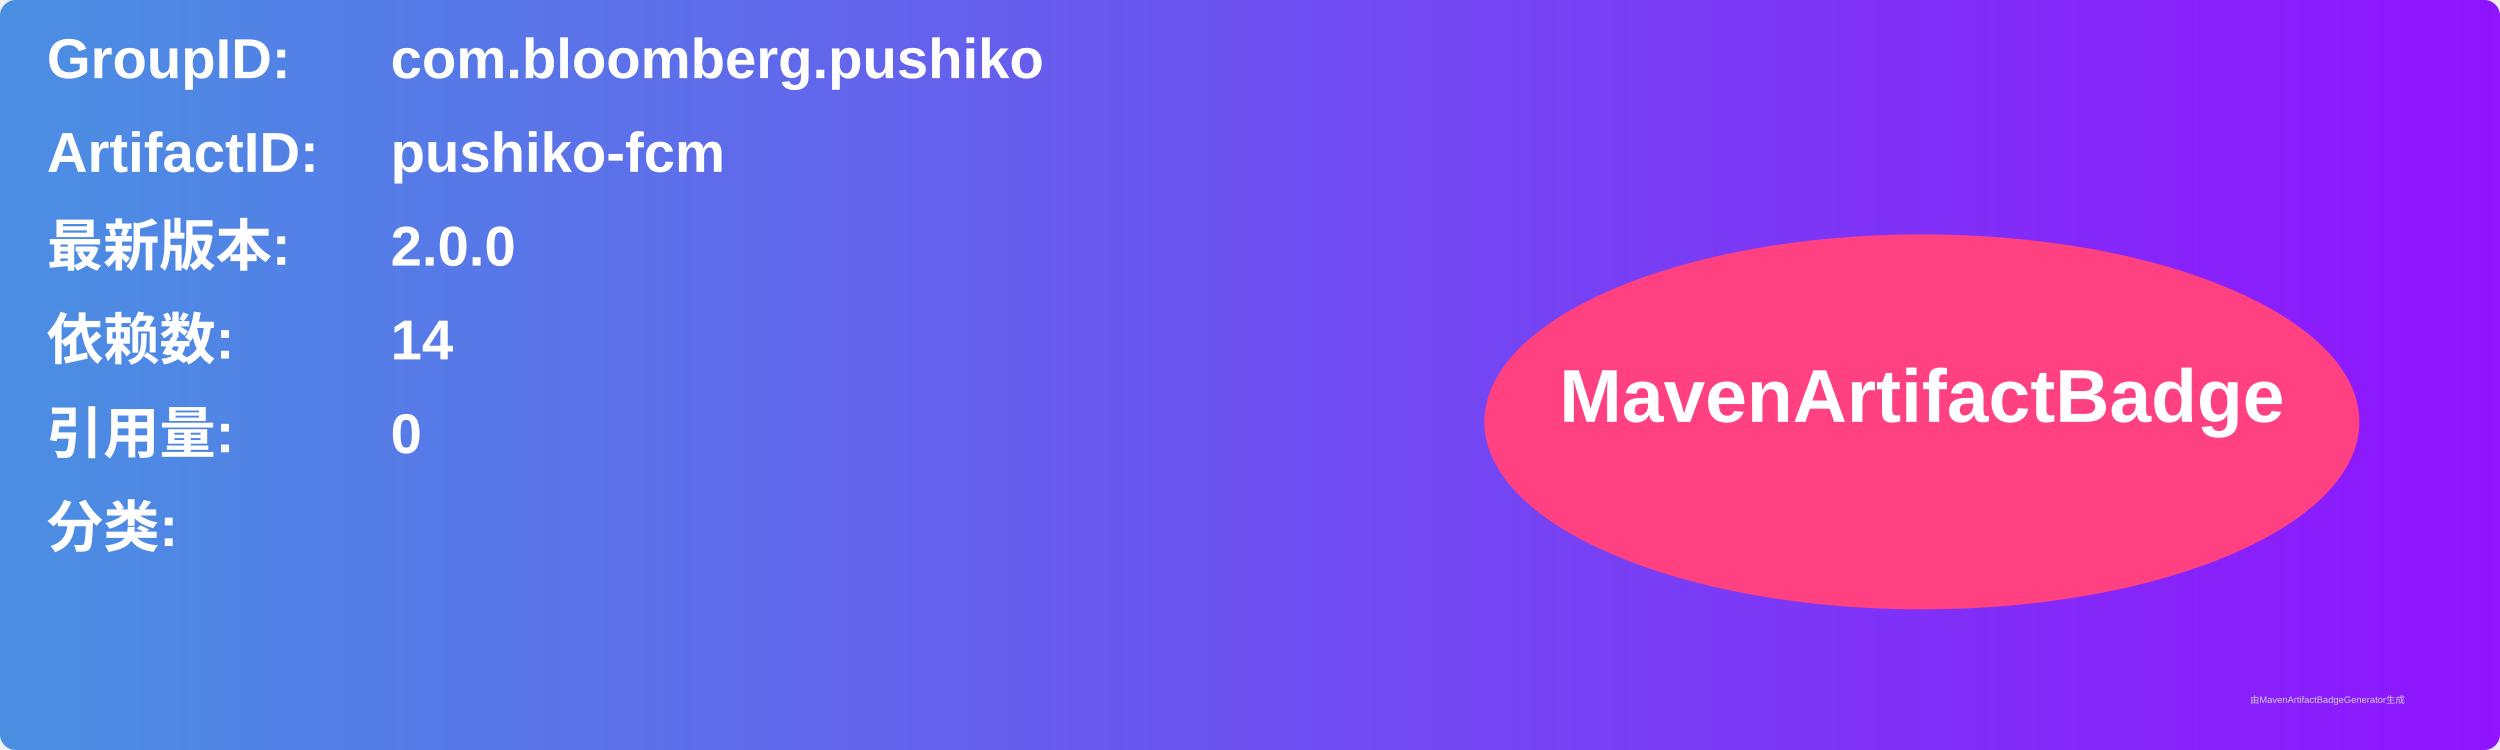
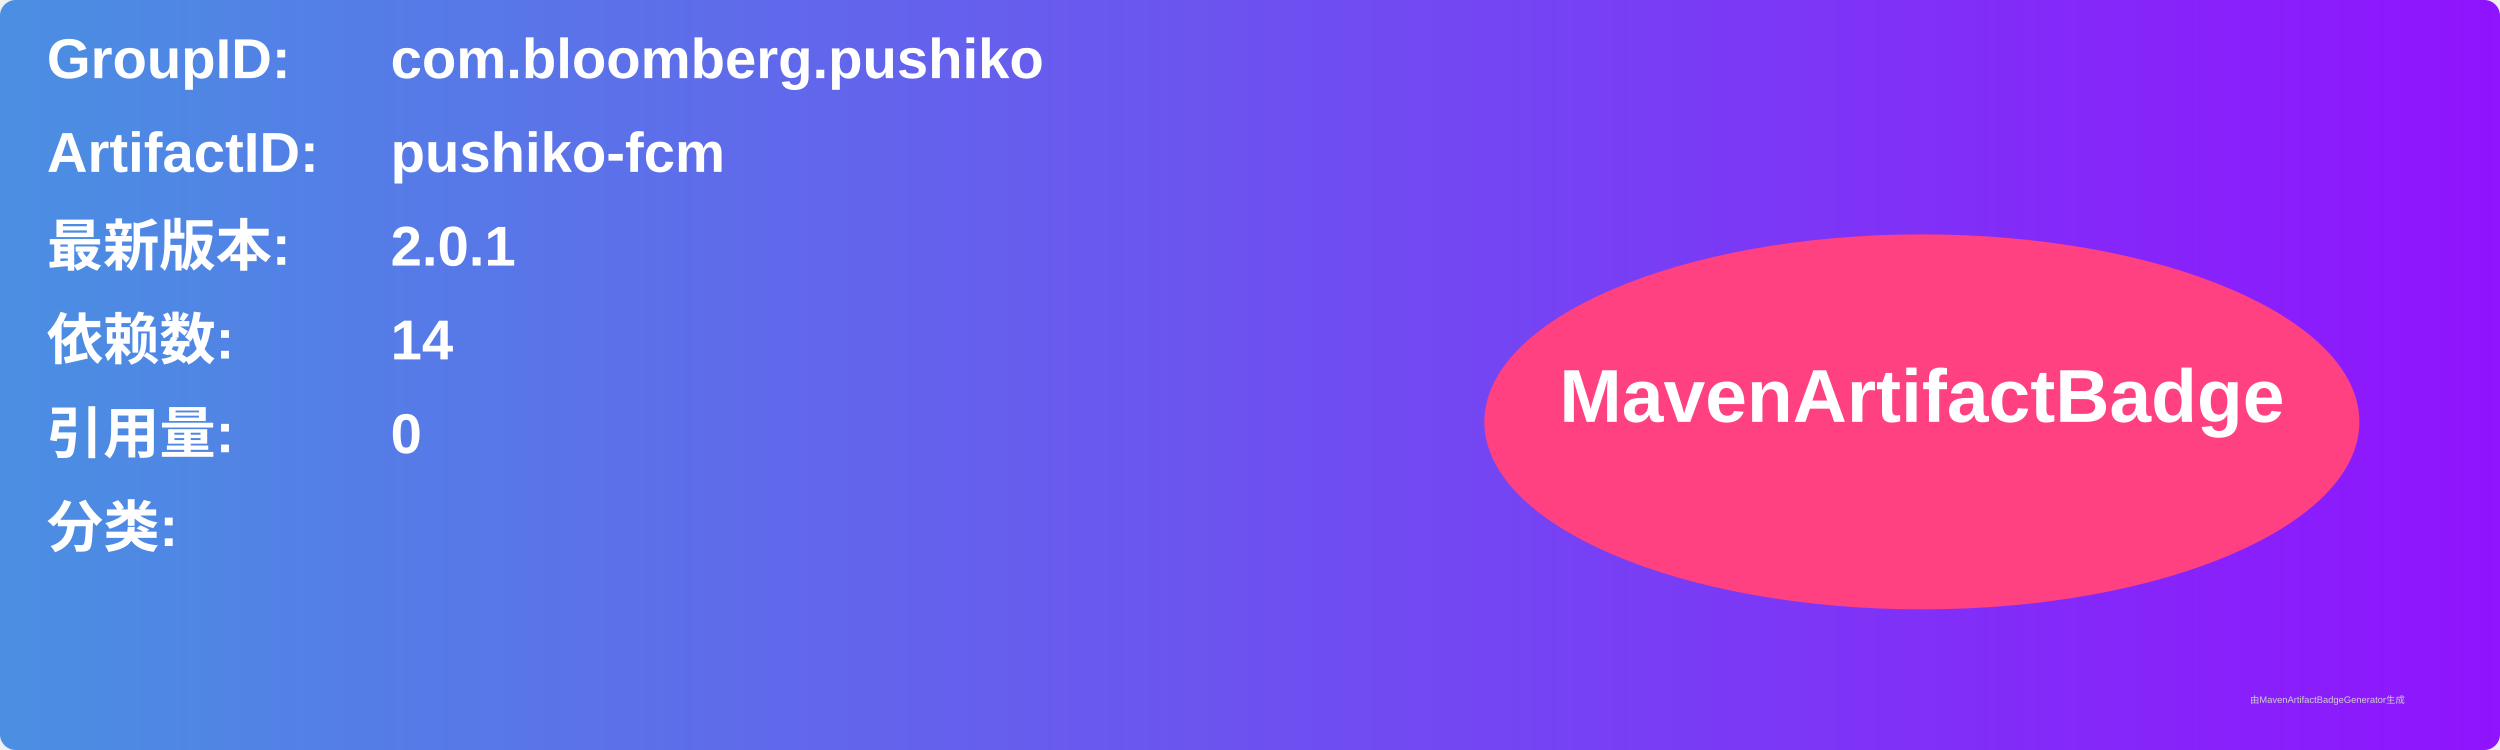
<svg xmlns="http://www.w3.org/2000/svg" width="800" height="240" viewBox="0 0 800 240">
  <linearGradient id="grad" x1="0%" y1="0%" x2="100%" y2="0%">
    <stop offset="0%" stop-color="#4a90e2" />
    <stop offset="100%" stop-color="#9013fe" />
  </linearGradient>
  <rect width="100%" height="100%" rx="5" ry="5" fill="url(#grad)" />
  <g transform="translate(15, 15)">
    <text x="0" y="10" font-family="Arial" font-size="18" fill="white" font-weight="bold" width="260">GroupID:</text>
    <text x="110" y="10" font-family="Arial" font-size="18" fill="white" font-weight="bold" width="460">com.bloomberg.pushiko</text>
    <text x="0" y="40" font-family="Arial" font-size="18" fill="white" font-weight="bold" width="260">ArtifactID:</text>
    <text x="110" y="40" font-family="Arial" font-size="18" fill="white" font-weight="bold" width="460">pushiko-fcm</text>
    <text x="0" y="70" font-family="Arial" font-size="18" fill="white" font-weight="bold">最新版本:</text>
    <text x="110" y="70" font-family="Arial" font-size="18" fill="white" font-weight="bold">
-       <tspan font-weight="bold">2.0.0</tspan>
+       <tspan font-weight="bold">2.0.1</tspan>
    </text>
    <text x="0" y="100" font-family="Arial" font-size="18" fill="white" font-weight="bold">依赖数: </text>
    <text x="110" y="100" font-family="Arial" font-size="18" fill="white">
      <tspan font-weight="bold">14</tspan>
    </text>
    <text x="0" y="130" font-family="Arial" font-size="18" fill="white" font-weight="bold">引用量: </text>
    <text x="110" y="130" font-family="Arial" font-size="18" fill="white">
      <tspan font-weight="bold">0</tspan>
    </text>
    <text x="0" y="160" font-family="Arial" font-size="18" fill="white" font-weight="bold">分类:</text>
    <text x="10" y="190" font-family="Arial" font-size="10" fill="white">
      <tspan font-weight="bold" />
    </text>
    <ellipse cx="600" cy="120" rx="140" ry="60" fill="#ff4081" />
    <text x="600" y="120" text-anchor="middle" font-family="Arial" font-size="24" fill="white" font-weight="bold">MavenArtifactBadge</text>
  </g>
  <text x="720" y="225" font-family="Arial" font-size="3" fill="#d0d0d0">由MavenArtifactBadgeGenerator生成</text>
</svg>
